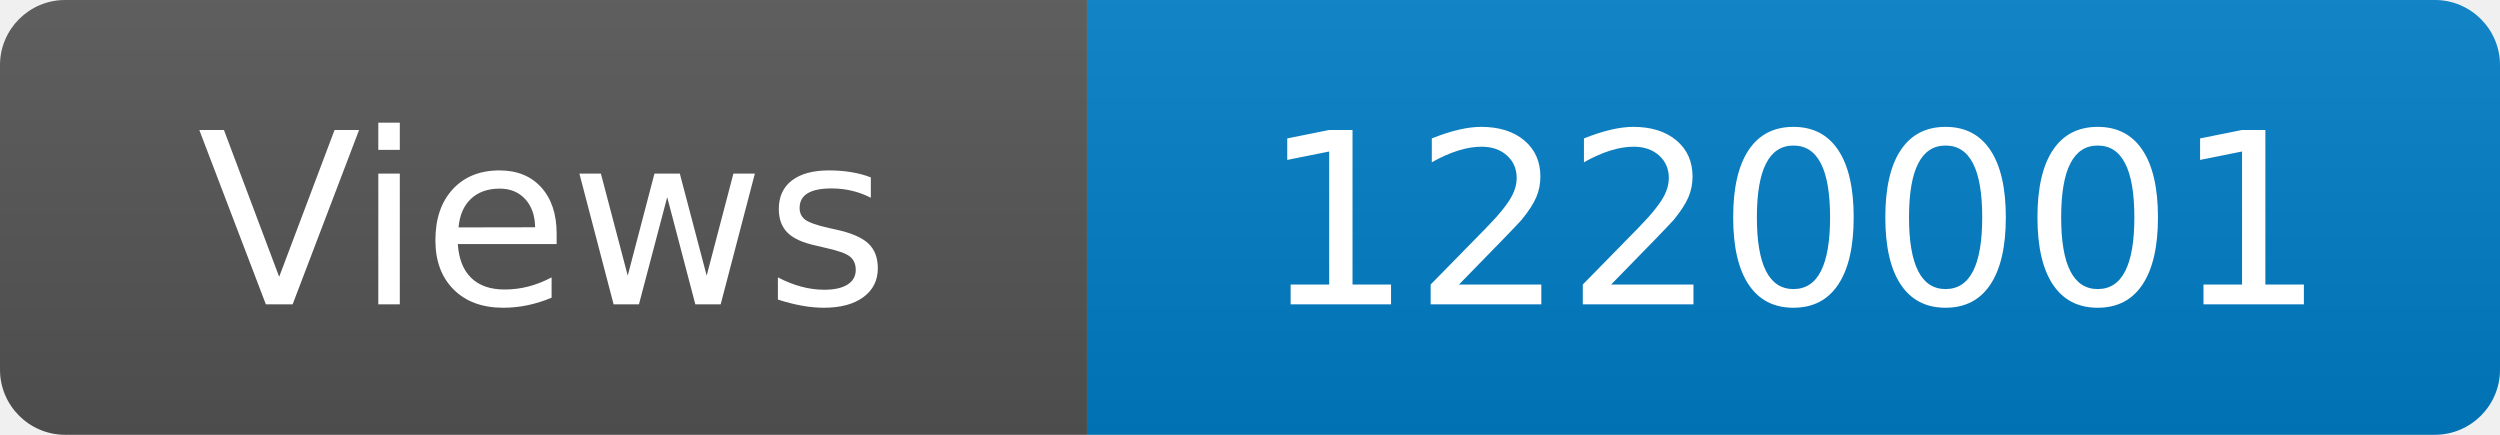
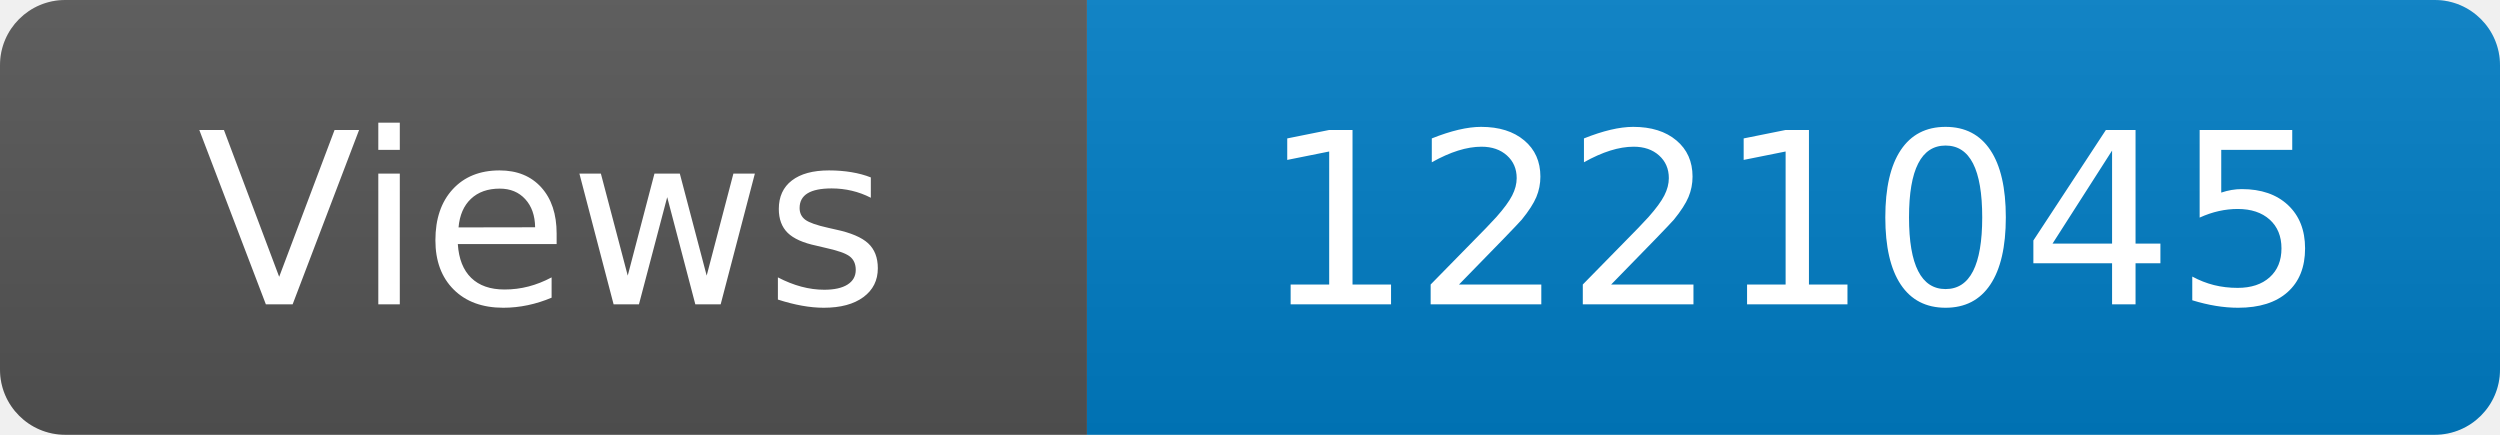
<svg xmlns="http://www.w3.org/2000/svg" width="115" height="20" role="img" aria-label="Maintained?: yes">
  <linearGradient id="s" x2="0" y2="100%">
    <stop offset="0" stop-color="#bbb" stop-opacity=".1" />
    <stop offset="1" stop-opacity=".1" />
  </linearGradient>
  <clipPath id="r">
    <rect width="115" height="20" rx="3" fill="#fff" />
  </clipPath>
  <g clip-path="url(#r)">
    <rect width="50" height="20" fill="#555" />
    <rect x="50" width="160" height="20" fill="#007ec6" />
    <rect width="115" height="20" fill="url(#s)" />
  </g>
  <g fill="#fff" text-anchor="middle" font-family="Verdana,Geneva,DejaVu Sans,sans-serif" font-size="110">
    <text x="250" y="140" transform="scale(.1)" fill="#fff">Views</text>
-     <text x="825" y="140" transform="scale(.1)" fill="#fff">1220001</text>
+     <text x="825" y="140" transform="scale(.1)" fill="#fff">1221045</text>
  </g>
</svg>
